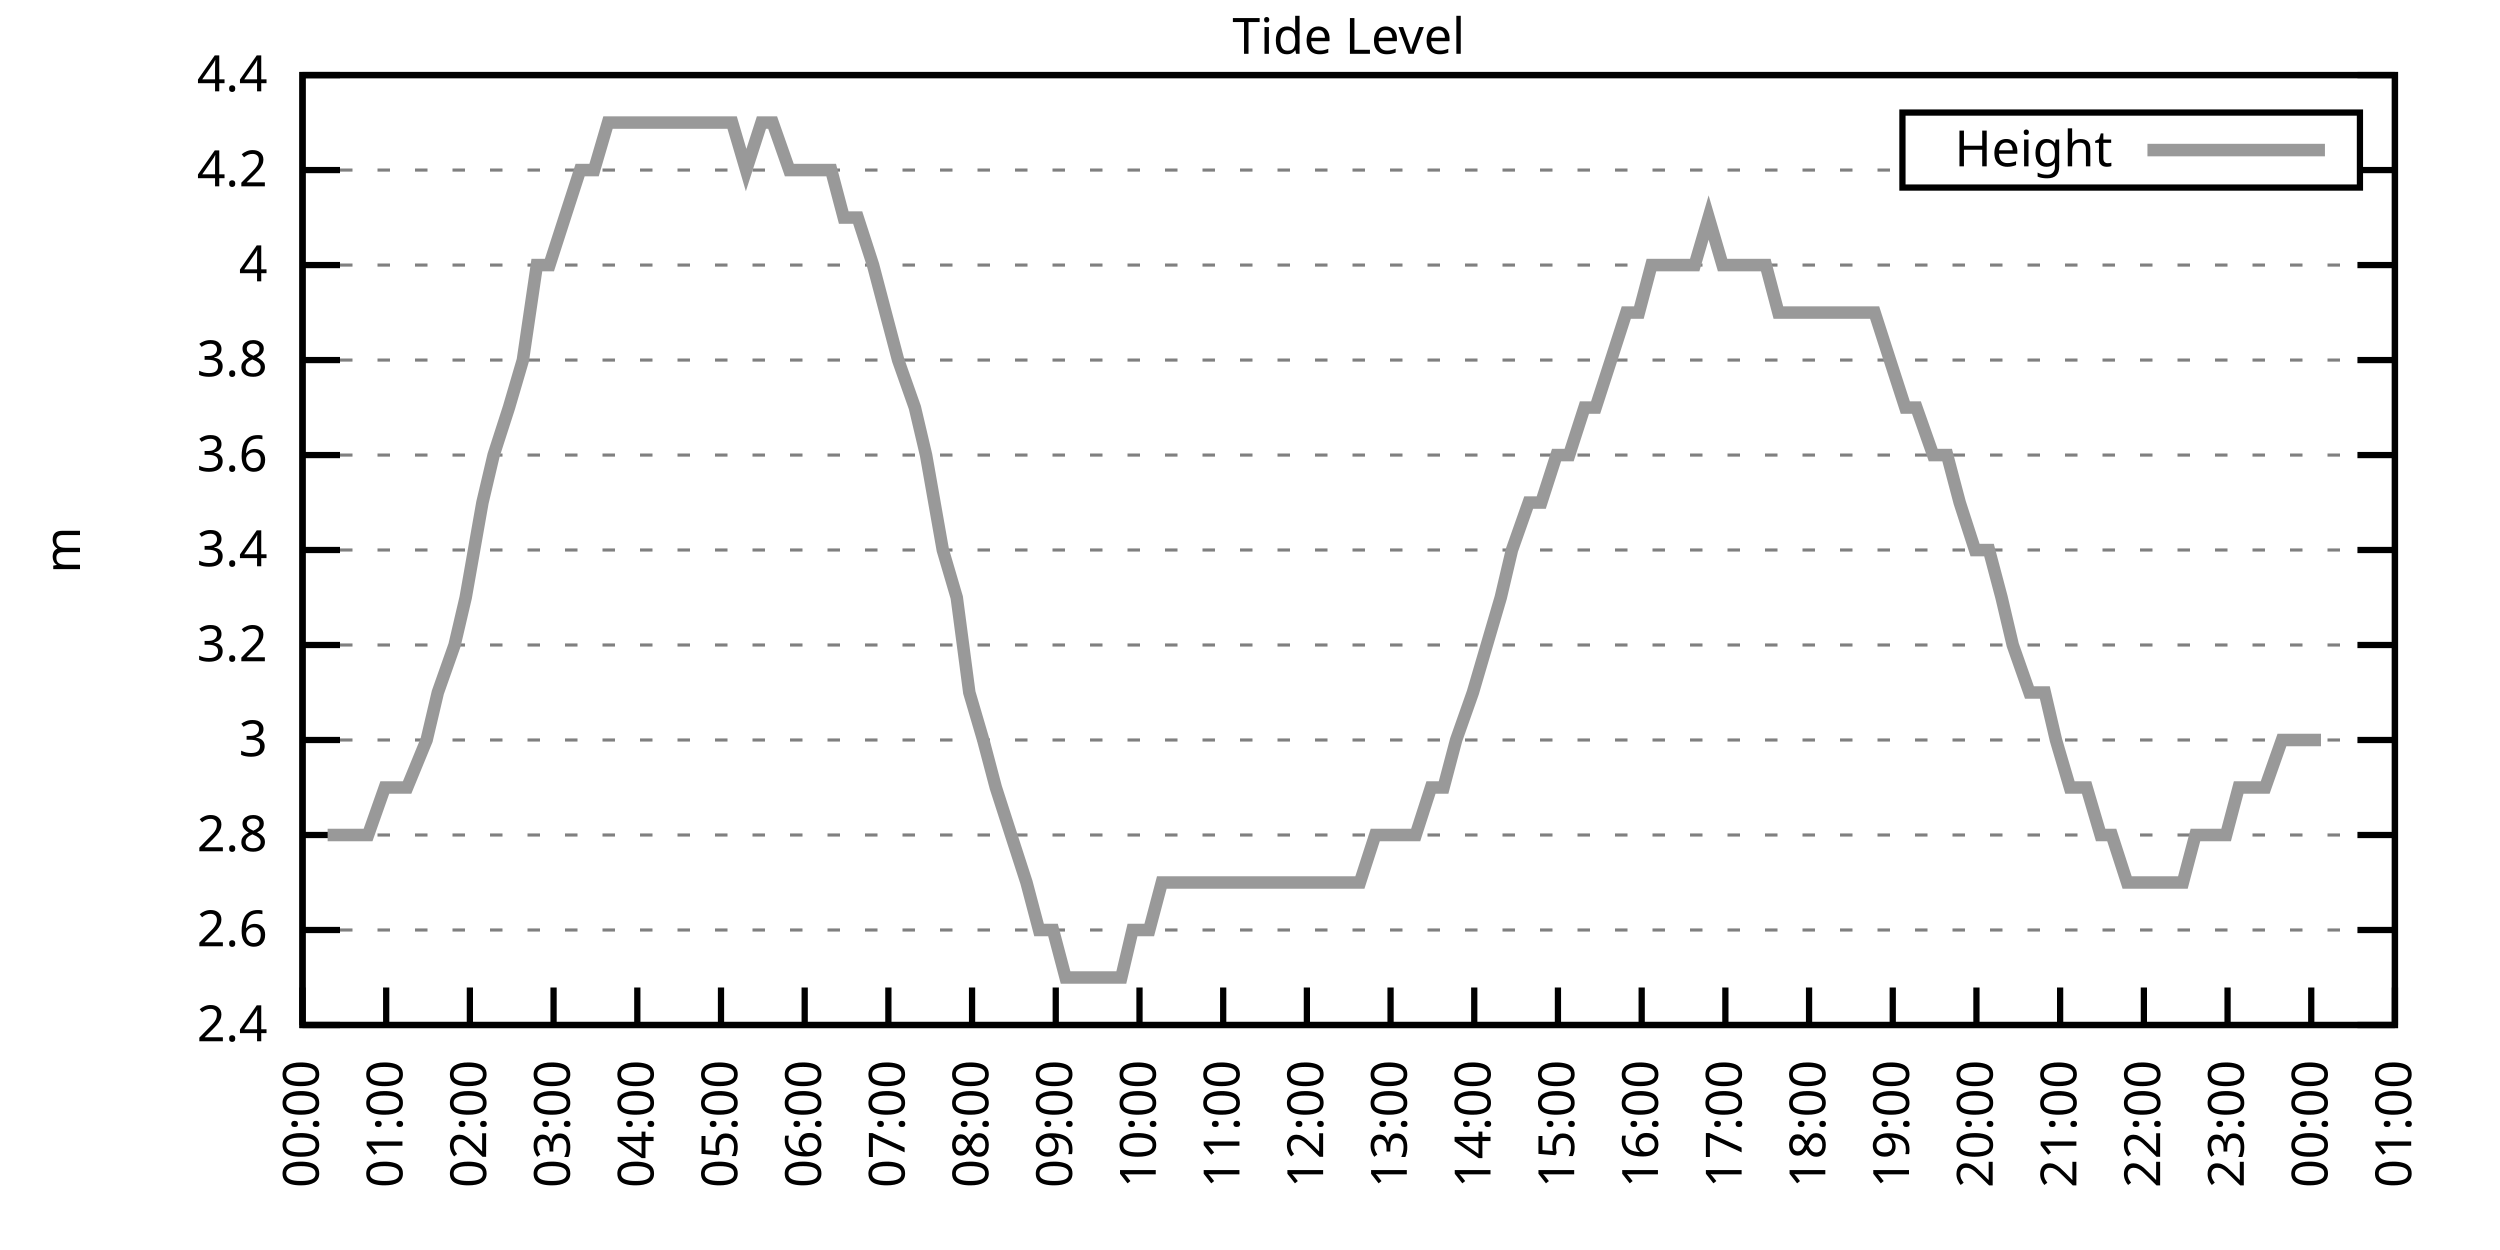
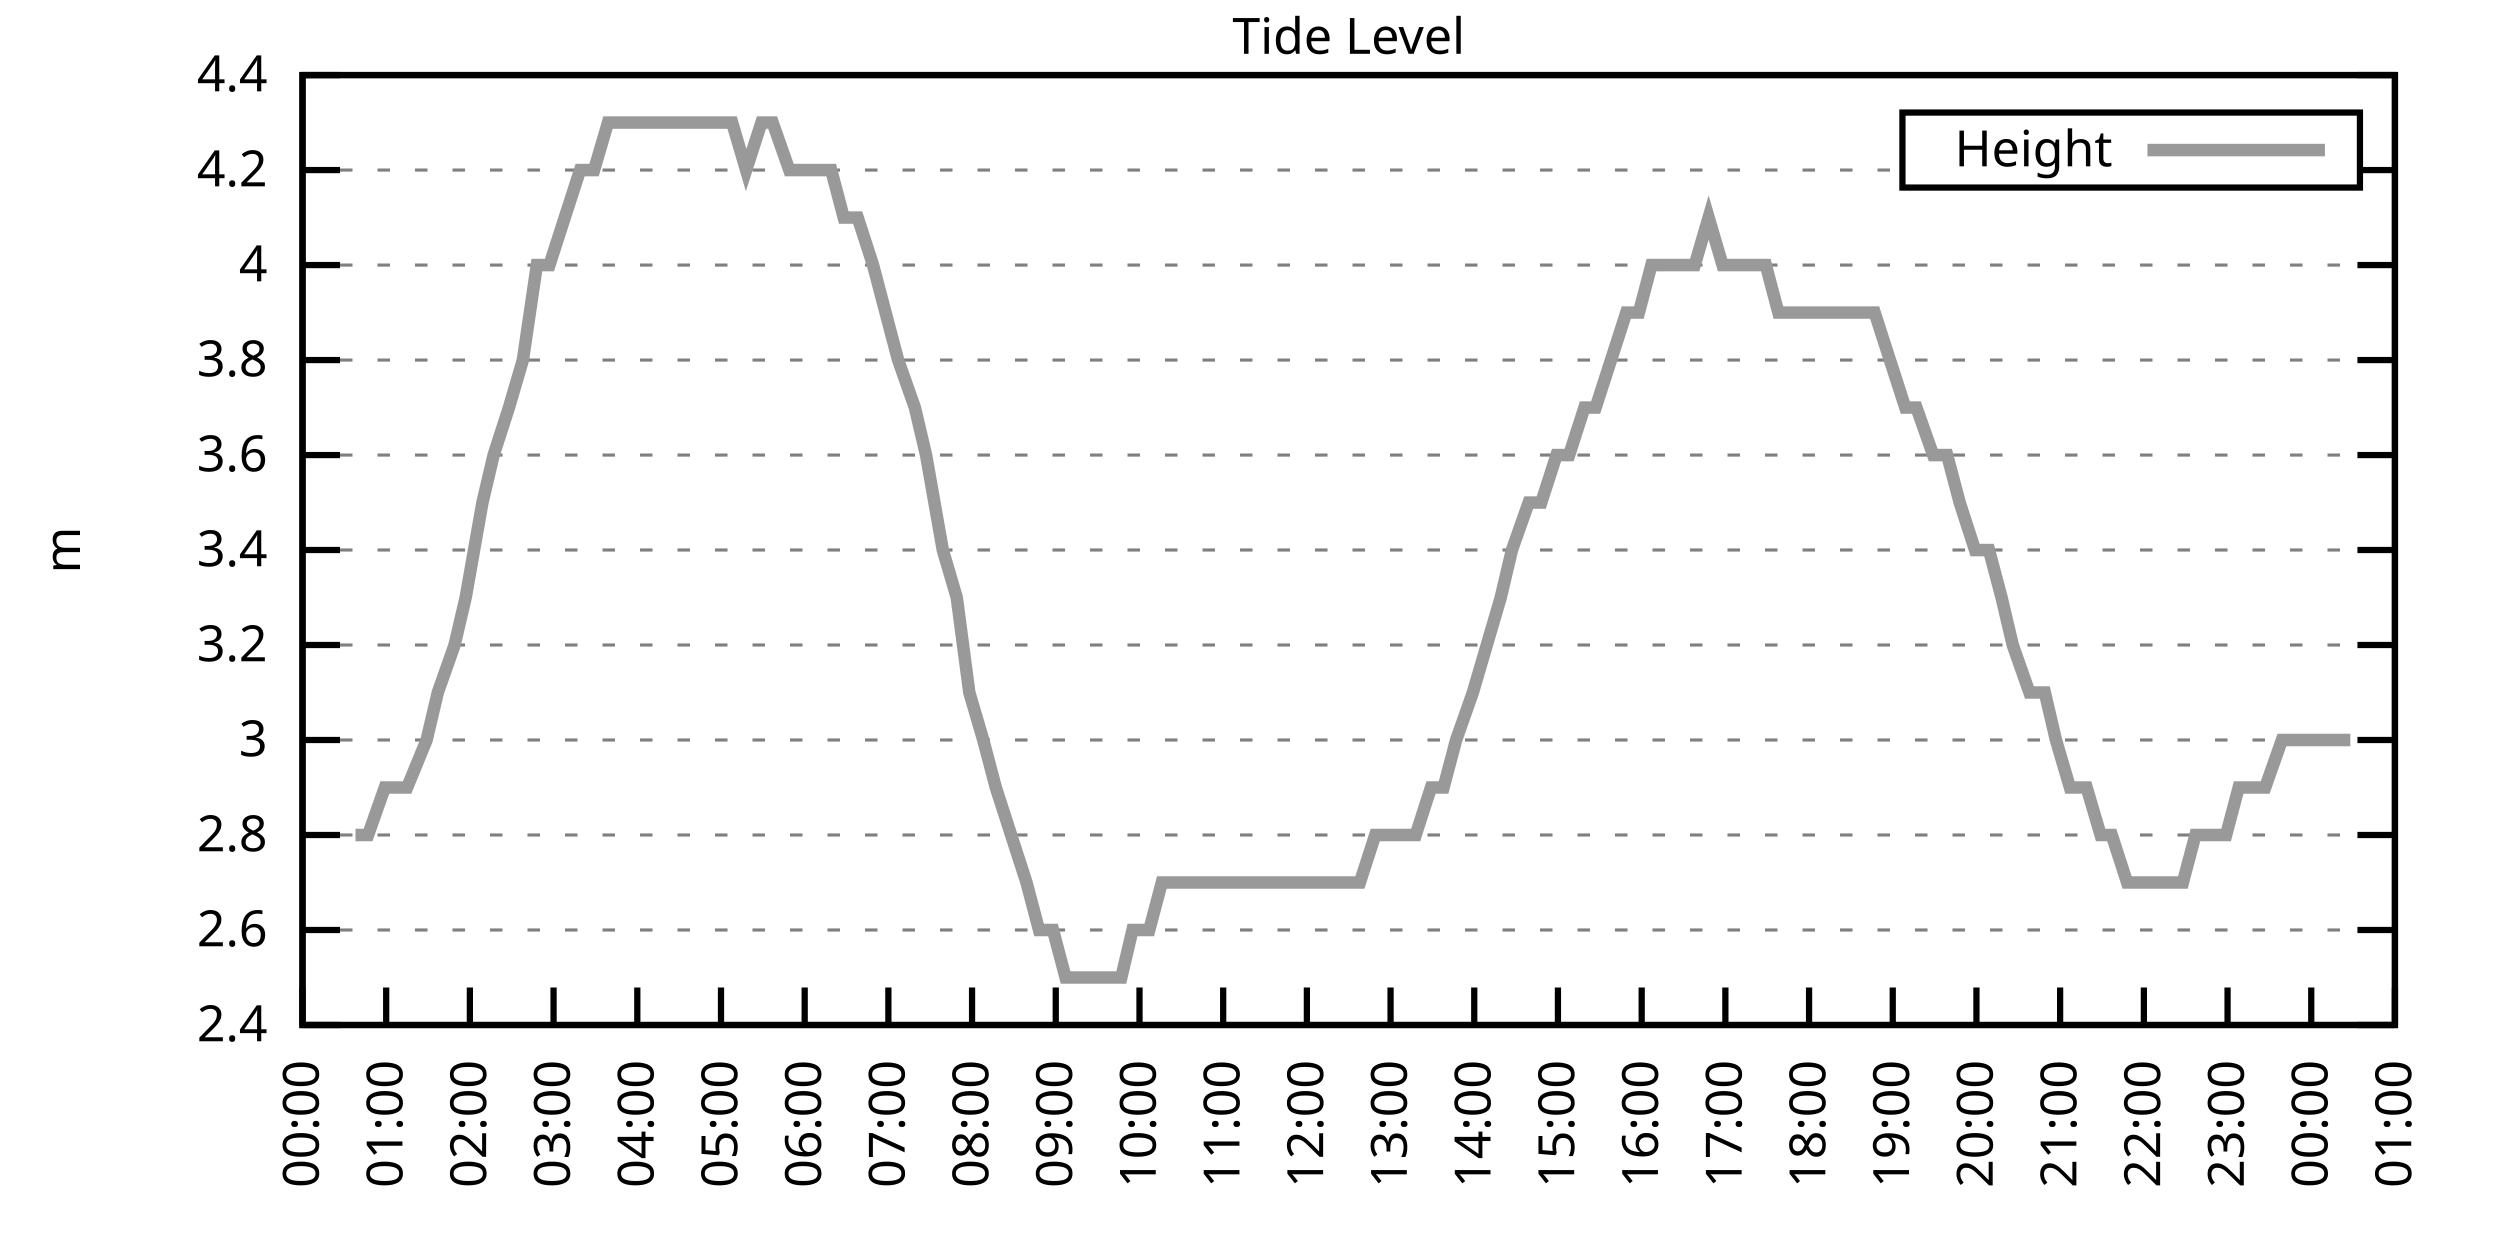
<svg xmlns="http://www.w3.org/2000/svg" xmlns:xlink="http://www.w3.org/1999/xlink" width="400" height="200" viewBox="0 0 400 200">
  <g id="gnuplot_canvas">
    <rect x="0" y="0" width="400" height="200" fill="none" />
    <defs>
      <circle id="gpDot" r="0.5" stroke-width="0.5" stroke="currentColor" />
      <path id="gpPt0" stroke-width="0.333" stroke="currentColor" d="M-1,0 h2 M0,-1 v2" />
      <path id="gpPt1" stroke-width="0.333" stroke="currentColor" d="M-1,-1 L1,1 M1,-1 L-1,1" />
      <path id="gpPt2" stroke-width="0.333" stroke="currentColor" d="M-1,0 L1,0 M0,-1 L0,1 M-1,-1 L1,1 M-1,1 L1,-1" />
      <rect id="gpPt3" stroke-width="0.333" stroke="currentColor" x="-1" y="-1" width="2" height="2" />
      <rect id="gpPt4" stroke-width="0.333" stroke="currentColor" fill="currentColor" x="-1" y="-1" width="2" height="2" />
      <circle id="gpPt5" stroke-width="0.333" stroke="currentColor" cx="0" cy="0" r="1" />
      <use xlink:href="#gpPt5" id="gpPt6" fill="currentColor" stroke="none" />
      <path id="gpPt7" stroke-width="0.333" stroke="currentColor" d="M0,-1.33 L-1.33,0.67 L1.33,0.67 z" />
      <use xlink:href="#gpPt7" id="gpPt8" fill="currentColor" stroke="none" />
      <use xlink:href="#gpPt7" id="gpPt9" stroke="currentColor" transform="rotate(180)" />
      <use xlink:href="#gpPt9" id="gpPt10" fill="currentColor" stroke="none" />
      <use xlink:href="#gpPt3" id="gpPt11" stroke="currentColor" transform="rotate(45)" />
      <use xlink:href="#gpPt11" id="gpPt12" fill="currentColor" stroke="none" />
      <path id="gpPt13" stroke-width="0.333" stroke="currentColor" d="M0,1.330 L1.265,0.411 L0.782,-1.067 L-0.782,-1.076 L-1.265,0.411 z" />
      <use xlink:href="#gpPt13" id="gpPt14" fill="currentColor" stroke="none" />
      <filter id="textbox" filterUnits="objectBoundingBox" x="0" y="0" height="1" width="1">
        <feFlood flood-color="white" flood-opacity="1" result="bgnd" />
        <feComposite in="SourceGraphic" in2="bgnd" operator="atop" />
      </filter>
      <filter id="greybox" filterUnits="objectBoundingBox" x="0" y="0" height="1" width="1">
        <feFlood flood-color="lightgrey" flood-opacity="1" result="grey" />
        <feComposite in="SourceGraphic" in2="grey" operator="atop" />
      </filter>
    </defs>
    <g fill="none" color="white" stroke="currentColor" stroke-width="1.00" stroke-linecap="butt" stroke-linejoin="miter">
</g>
    <g fill="none" color="black" stroke="currentColor" stroke-width="1.00" stroke-linecap="butt" stroke-linejoin="miter">
      <g stroke="none" shape-rendering="crispEdges">
        <polygon fill="rgb(255, 255, 255)" points="48.40,164.00 383.18,164.00 383.18,12.02 48.40,12.02 " />
      </g>
    </g>
    <g fill="none" color="black" stroke="currentColor" stroke-width="1.00" stroke-linecap="butt" stroke-linejoin="miter">
</g>
    <g fill="none" color="black" stroke="black" stroke-width="0.50" stroke-linecap="butt" stroke-linejoin="miter">
</g>
    <g fill="none" color="gray" stroke="currentColor" stroke-width="0.50" stroke-linecap="butt" stroke-linejoin="miter">
      <path stroke="gray" stroke-dasharray="2,4" class="gridline" d="M48.40,164.00 L383.19,164.00  " />
    </g>
    <g fill="none" color="gray" stroke="gray" stroke-width="1.00" stroke-linecap="butt" stroke-linejoin="miter">
</g>
    <g fill="none" color="black" stroke="currentColor" stroke-width="1.00" stroke-linecap="butt" stroke-linejoin="miter">
      <path stroke="black" d="M48.40,164.00 L54.40,164.00 M383.19,164.00 L377.19,164.00  " />
      <g transform="translate(42.80,166.60)" stroke="none" fill="black" font-family="Sans" font-size="8.00" text-anchor="end">
        <text>
          <tspan font-family="Sans"> 2.4</tspan>
        </text>
      </g>
    </g>
    <g fill="none" color="black" stroke="currentColor" stroke-width="1.00" stroke-linecap="butt" stroke-linejoin="miter">
</g>
    <g fill="none" color="black" stroke="black" stroke-width="0.50" stroke-linecap="butt" stroke-linejoin="miter">
</g>
    <g fill="none" color="gray" stroke="currentColor" stroke-width="0.50" stroke-linecap="butt" stroke-linejoin="miter">
      <path stroke="gray" stroke-dasharray="2,4" class="gridline" d="M48.40,148.80 L383.19,148.80  " />
    </g>
    <g fill="none" color="gray" stroke="gray" stroke-width="1.00" stroke-linecap="butt" stroke-linejoin="miter">
</g>
    <g fill="none" color="black" stroke="currentColor" stroke-width="1.00" stroke-linecap="butt" stroke-linejoin="miter">
      <path stroke="black" d="M48.40,148.80 L54.40,148.80 M383.19,148.80 L377.19,148.80  " />
      <g transform="translate(42.80,151.40)" stroke="none" fill="black" font-family="Sans" font-size="8.00" text-anchor="end">
        <text>
          <tspan font-family="Sans"> 2.6</tspan>
        </text>
      </g>
    </g>
    <g fill="none" color="black" stroke="currentColor" stroke-width="1.00" stroke-linecap="butt" stroke-linejoin="miter">
</g>
    <g fill="none" color="black" stroke="black" stroke-width="0.50" stroke-linecap="butt" stroke-linejoin="miter">
</g>
    <g fill="none" color="gray" stroke="currentColor" stroke-width="0.50" stroke-linecap="butt" stroke-linejoin="miter">
      <path stroke="gray" stroke-dasharray="2,4" class="gridline" d="M48.40,133.60 L383.19,133.60  " />
    </g>
    <g fill="none" color="gray" stroke="gray" stroke-width="1.00" stroke-linecap="butt" stroke-linejoin="miter">
</g>
    <g fill="none" color="black" stroke="currentColor" stroke-width="1.00" stroke-linecap="butt" stroke-linejoin="miter">
      <path stroke="black" d="M48.40,133.60 L54.40,133.60 M383.19,133.60 L377.19,133.60  " />
      <g transform="translate(42.80,136.20)" stroke="none" fill="black" font-family="Sans" font-size="8.00" text-anchor="end">
        <text>
          <tspan font-family="Sans"> 2.8</tspan>
        </text>
      </g>
    </g>
    <g fill="none" color="black" stroke="currentColor" stroke-width="1.00" stroke-linecap="butt" stroke-linejoin="miter">
</g>
    <g fill="none" color="black" stroke="black" stroke-width="0.50" stroke-linecap="butt" stroke-linejoin="miter">
</g>
    <g fill="none" color="gray" stroke="currentColor" stroke-width="0.50" stroke-linecap="butt" stroke-linejoin="miter">
      <path stroke="gray" stroke-dasharray="2,4" class="gridline" d="M48.40,118.40 L383.19,118.40  " />
    </g>
    <g fill="none" color="gray" stroke="gray" stroke-width="1.00" stroke-linecap="butt" stroke-linejoin="miter">
</g>
    <g fill="none" color="black" stroke="currentColor" stroke-width="1.00" stroke-linecap="butt" stroke-linejoin="miter">
      <path stroke="black" d="M48.40,118.40 L54.40,118.40 M383.19,118.40 L377.19,118.40  " />
      <g transform="translate(42.80,121.00)" stroke="none" fill="black" font-family="Sans" font-size="8.00" text-anchor="end">
        <text>
          <tspan font-family="Sans"> 3</tspan>
        </text>
      </g>
    </g>
    <g fill="none" color="black" stroke="currentColor" stroke-width="1.00" stroke-linecap="butt" stroke-linejoin="miter">
</g>
    <g fill="none" color="black" stroke="black" stroke-width="0.50" stroke-linecap="butt" stroke-linejoin="miter">
</g>
    <g fill="none" color="gray" stroke="currentColor" stroke-width="0.50" stroke-linecap="butt" stroke-linejoin="miter">
      <path stroke="gray" stroke-dasharray="2,4" class="gridline" d="M48.40,103.20 L383.19,103.20  " />
    </g>
    <g fill="none" color="gray" stroke="gray" stroke-width="1.00" stroke-linecap="butt" stroke-linejoin="miter">
</g>
    <g fill="none" color="black" stroke="currentColor" stroke-width="1.00" stroke-linecap="butt" stroke-linejoin="miter">
      <path stroke="black" d="M48.40,103.20 L54.40,103.20 M383.19,103.20 L377.19,103.20  " />
      <g transform="translate(42.80,105.80)" stroke="none" fill="black" font-family="Sans" font-size="8.00" text-anchor="end">
        <text>
          <tspan font-family="Sans"> 3.2</tspan>
        </text>
      </g>
    </g>
    <g fill="none" color="black" stroke="currentColor" stroke-width="1.00" stroke-linecap="butt" stroke-linejoin="miter">
</g>
    <g fill="none" color="black" stroke="black" stroke-width="0.50" stroke-linecap="butt" stroke-linejoin="miter">
</g>
    <g fill="none" color="gray" stroke="currentColor" stroke-width="0.50" stroke-linecap="butt" stroke-linejoin="miter">
      <path stroke="gray" stroke-dasharray="2,4" class="gridline" d="M48.40,88.00 L383.19,88.00  " />
    </g>
    <g fill="none" color="gray" stroke="gray" stroke-width="1.00" stroke-linecap="butt" stroke-linejoin="miter">
</g>
    <g fill="none" color="black" stroke="currentColor" stroke-width="1.00" stroke-linecap="butt" stroke-linejoin="miter">
      <path stroke="black" d="M48.40,88.00 L54.40,88.00 M383.19,88.00 L377.19,88.00  " />
      <g transform="translate(42.80,90.60)" stroke="none" fill="black" font-family="Sans" font-size="8.00" text-anchor="end">
        <text>
          <tspan font-family="Sans"> 3.4</tspan>
        </text>
      </g>
    </g>
    <g fill="none" color="black" stroke="currentColor" stroke-width="1.00" stroke-linecap="butt" stroke-linejoin="miter">
</g>
    <g fill="none" color="black" stroke="black" stroke-width="0.50" stroke-linecap="butt" stroke-linejoin="miter">
</g>
    <g fill="none" color="gray" stroke="currentColor" stroke-width="0.50" stroke-linecap="butt" stroke-linejoin="miter">
      <path stroke="gray" stroke-dasharray="2,4" class="gridline" d="M48.40,72.81 L383.19,72.81  " />
    </g>
    <g fill="none" color="gray" stroke="gray" stroke-width="1.00" stroke-linecap="butt" stroke-linejoin="miter">
</g>
    <g fill="none" color="black" stroke="currentColor" stroke-width="1.00" stroke-linecap="butt" stroke-linejoin="miter">
      <path stroke="black" d="M48.40,72.81 L54.40,72.81 M383.19,72.81 L377.19,72.81  " />
      <g transform="translate(42.80,75.41)" stroke="none" fill="black" font-family="Sans" font-size="8.00" text-anchor="end">
        <text>
          <tspan font-family="Sans"> 3.6</tspan>
        </text>
      </g>
    </g>
    <g fill="none" color="black" stroke="currentColor" stroke-width="1.00" stroke-linecap="butt" stroke-linejoin="miter">
</g>
    <g fill="none" color="black" stroke="black" stroke-width="0.50" stroke-linecap="butt" stroke-linejoin="miter">
</g>
    <g fill="none" color="gray" stroke="currentColor" stroke-width="0.50" stroke-linecap="butt" stroke-linejoin="miter">
      <path stroke="gray" stroke-dasharray="2,4" class="gridline" d="M48.40,57.61 L383.19,57.61  " />
    </g>
    <g fill="none" color="gray" stroke="gray" stroke-width="1.00" stroke-linecap="butt" stroke-linejoin="miter">
</g>
    <g fill="none" color="black" stroke="currentColor" stroke-width="1.00" stroke-linecap="butt" stroke-linejoin="miter">
      <path stroke="black" d="M48.40,57.61 L54.40,57.61 M383.19,57.61 L377.19,57.61  " />
      <g transform="translate(42.80,60.21)" stroke="none" fill="black" font-family="Sans" font-size="8.00" text-anchor="end">
        <text>
          <tspan font-family="Sans"> 3.8</tspan>
        </text>
      </g>
    </g>
    <g fill="none" color="black" stroke="currentColor" stroke-width="1.00" stroke-linecap="butt" stroke-linejoin="miter">
</g>
    <g fill="none" color="black" stroke="black" stroke-width="0.50" stroke-linecap="butt" stroke-linejoin="miter">
</g>
    <g fill="none" color="gray" stroke="currentColor" stroke-width="0.50" stroke-linecap="butt" stroke-linejoin="miter">
      <path stroke="gray" stroke-dasharray="2,4" class="gridline" d="M48.40,42.41 L383.19,42.41  " />
    </g>
    <g fill="none" color="gray" stroke="gray" stroke-width="1.00" stroke-linecap="butt" stroke-linejoin="miter">
</g>
    <g fill="none" color="black" stroke="currentColor" stroke-width="1.00" stroke-linecap="butt" stroke-linejoin="miter">
      <path stroke="black" d="M48.40,42.41 L54.40,42.41 M383.19,42.41 L377.19,42.41  " />
      <g transform="translate(42.80,45.01)" stroke="none" fill="black" font-family="Sans" font-size="8.00" text-anchor="end">
        <text>
          <tspan font-family="Sans"> 4</tspan>
        </text>
      </g>
    </g>
    <g fill="none" color="black" stroke="currentColor" stroke-width="1.00" stroke-linecap="butt" stroke-linejoin="miter">
</g>
    <g fill="none" color="black" stroke="black" stroke-width="0.50" stroke-linecap="butt" stroke-linejoin="miter">
</g>
    <g fill="none" color="gray" stroke="currentColor" stroke-width="0.50" stroke-linecap="butt" stroke-linejoin="miter">
      <path stroke="gray" stroke-dasharray="2,4" class="gridline" d="M48.40,27.21 L304.39,27.21 M377.59,27.21 L383.19,27.21  " />
    </g>
    <g fill="none" color="gray" stroke="gray" stroke-width="1.00" stroke-linecap="butt" stroke-linejoin="miter">
</g>
    <g fill="none" color="black" stroke="currentColor" stroke-width="1.00" stroke-linecap="butt" stroke-linejoin="miter">
      <path stroke="black" d="M48.40,27.21 L54.40,27.21 M383.19,27.21 L377.19,27.21  " />
      <g transform="translate(42.80,29.81)" stroke="none" fill="black" font-family="Sans" font-size="8.00" text-anchor="end">
        <text>
          <tspan font-family="Sans"> 4.2</tspan>
        </text>
      </g>
    </g>
    <g fill="none" color="black" stroke="currentColor" stroke-width="1.00" stroke-linecap="butt" stroke-linejoin="miter">
</g>
    <g fill="none" color="black" stroke="black" stroke-width="0.50" stroke-linecap="butt" stroke-linejoin="miter">
</g>
    <g fill="none" color="gray" stroke="currentColor" stroke-width="0.50" stroke-linecap="butt" stroke-linejoin="miter">
      <path stroke="gray" stroke-dasharray="2,4" class="gridline" d="M48.40,12.01 L383.19,12.01  " />
    </g>
    <g fill="none" color="gray" stroke="gray" stroke-width="1.00" stroke-linecap="butt" stroke-linejoin="miter">
</g>
    <g fill="none" color="black" stroke="currentColor" stroke-width="1.00" stroke-linecap="butt" stroke-linejoin="miter">
      <path stroke="black" d="M48.40,12.01 L54.40,12.01 M383.19,12.01 L377.19,12.01  " />
      <g transform="translate(42.80,14.61)" stroke="none" fill="black" font-family="Sans" font-size="8.00" text-anchor="end">
        <text>
          <tspan font-family="Sans"> 4.4</tspan>
        </text>
      </g>
    </g>
    <g fill="none" color="black" stroke="currentColor" stroke-width="1.00" stroke-linecap="butt" stroke-linejoin="miter">
      <path stroke="black" d="M48.40,164.00 L48.40,158.00  " />
      <g transform="translate(51.00,169.60) rotate(270.00)" stroke="none" fill="black" font-family="Sans" font-size="8.00" text-anchor="end">
        <text>
          <tspan font-family="Sans">00:00</tspan>
        </text>
      </g>
    </g>
    <g fill="none" color="black" stroke="currentColor" stroke-width="1.00" stroke-linecap="butt" stroke-linejoin="miter">
      <path stroke="black" d="M61.79,164.00 L61.79,158.00  " />
      <g transform="translate(64.39,169.60) rotate(270.00)" stroke="none" fill="black" font-family="Sans" font-size="8.00" text-anchor="end">
        <text>
          <tspan font-family="Sans">01:00</tspan>
        </text>
      </g>
    </g>
    <g fill="none" color="black" stroke="currentColor" stroke-width="1.00" stroke-linecap="butt" stroke-linejoin="miter">
      <path stroke="black" d="M75.18,164.00 L75.18,158.00  " />
      <g transform="translate(77.78,169.60) rotate(270.00)" stroke="none" fill="black" font-family="Sans" font-size="8.00" text-anchor="end">
        <text>
          <tspan font-family="Sans">02:00</tspan>
        </text>
      </g>
    </g>
    <g fill="none" color="black" stroke="currentColor" stroke-width="1.00" stroke-linecap="butt" stroke-linejoin="miter">
      <path stroke="black" d="M88.57,164.00 L88.57,158.00  " />
      <g transform="translate(91.17,169.60) rotate(270.00)" stroke="none" fill="black" font-family="Sans" font-size="8.00" text-anchor="end">
        <text>
          <tspan font-family="Sans">03:00</tspan>
        </text>
      </g>
    </g>
    <g fill="none" color="black" stroke="currentColor" stroke-width="1.00" stroke-linecap="butt" stroke-linejoin="miter">
      <path stroke="black" d="M101.97,164.00 L101.97,158.00  " />
      <g transform="translate(104.57,169.60) rotate(270.00)" stroke="none" fill="black" font-family="Sans" font-size="8.00" text-anchor="end">
        <text>
          <tspan font-family="Sans">04:00</tspan>
        </text>
      </g>
    </g>
    <g fill="none" color="black" stroke="currentColor" stroke-width="1.00" stroke-linecap="butt" stroke-linejoin="miter">
      <path stroke="black" d="M115.36,164.00 L115.36,158.00  " />
      <g transform="translate(117.96,169.60) rotate(270.00)" stroke="none" fill="black" font-family="Sans" font-size="8.00" text-anchor="end">
        <text>
          <tspan font-family="Sans">05:00</tspan>
        </text>
      </g>
    </g>
    <g fill="none" color="black" stroke="currentColor" stroke-width="1.00" stroke-linecap="butt" stroke-linejoin="miter">
      <path stroke="black" d="M128.75,164.00 L128.75,158.00  " />
      <g transform="translate(131.35,169.60) rotate(270.00)" stroke="none" fill="black" font-family="Sans" font-size="8.00" text-anchor="end">
        <text>
          <tspan font-family="Sans">06:00</tspan>
        </text>
      </g>
    </g>
    <g fill="none" color="black" stroke="currentColor" stroke-width="1.00" stroke-linecap="butt" stroke-linejoin="miter">
      <path stroke="black" d="M142.14,164.00 L142.14,158.00  " />
      <g transform="translate(144.74,169.60) rotate(270.00)" stroke="none" fill="black" font-family="Sans" font-size="8.00" text-anchor="end">
        <text>
          <tspan font-family="Sans">07:00</tspan>
        </text>
      </g>
    </g>
    <g fill="none" color="black" stroke="currentColor" stroke-width="1.00" stroke-linecap="butt" stroke-linejoin="miter">
      <path stroke="black" d="M155.53,164.00 L155.53,158.00  " />
      <g transform="translate(158.13,169.60) rotate(270.00)" stroke="none" fill="black" font-family="Sans" font-size="8.00" text-anchor="end">
        <text>
          <tspan font-family="Sans">08:00</tspan>
        </text>
      </g>
    </g>
    <g fill="none" color="black" stroke="currentColor" stroke-width="1.00" stroke-linecap="butt" stroke-linejoin="miter">
      <path stroke="black" d="M168.92,164.00 L168.92,158.00  " />
      <g transform="translate(171.52,169.60) rotate(270.00)" stroke="none" fill="black" font-family="Sans" font-size="8.00" text-anchor="end">
        <text>
          <tspan font-family="Sans">09:00</tspan>
        </text>
      </g>
    </g>
    <g fill="none" color="black" stroke="currentColor" stroke-width="1.00" stroke-linecap="butt" stroke-linejoin="miter">
      <path stroke="black" d="M182.32,164.00 L182.32,158.00  " />
      <g transform="translate(184.92,169.60) rotate(270.00)" stroke="none" fill="black" font-family="Sans" font-size="8.00" text-anchor="end">
        <text>
          <tspan font-family="Sans">10:00</tspan>
        </text>
      </g>
    </g>
    <g fill="none" color="black" stroke="currentColor" stroke-width="1.00" stroke-linecap="butt" stroke-linejoin="miter">
      <path stroke="black" d="M195.71,164.00 L195.71,158.00  " />
      <g transform="translate(198.31,169.60) rotate(270.00)" stroke="none" fill="black" font-family="Sans" font-size="8.00" text-anchor="end">
        <text>
          <tspan font-family="Sans">11:00</tspan>
        </text>
      </g>
    </g>
    <g fill="none" color="black" stroke="currentColor" stroke-width="1.00" stroke-linecap="butt" stroke-linejoin="miter">
      <path stroke="black" d="M209.10,164.00 L209.10,158.00  " />
      <g transform="translate(211.70,169.60) rotate(270.00)" stroke="none" fill="black" font-family="Sans" font-size="8.00" text-anchor="end">
        <text>
          <tspan font-family="Sans">12:00</tspan>
        </text>
      </g>
    </g>
    <g fill="none" color="black" stroke="currentColor" stroke-width="1.00" stroke-linecap="butt" stroke-linejoin="miter">
      <path stroke="black" d="M222.49,164.00 L222.49,158.00  " />
      <g transform="translate(225.09,169.60) rotate(270.00)" stroke="none" fill="black" font-family="Sans" font-size="8.00" text-anchor="end">
        <text>
          <tspan font-family="Sans">13:00</tspan>
        </text>
      </g>
    </g>
    <g fill="none" color="black" stroke="currentColor" stroke-width="1.00" stroke-linecap="butt" stroke-linejoin="miter">
      <path stroke="black" d="M235.88,164.00 L235.88,158.00  " />
      <g transform="translate(238.48,169.60) rotate(270.00)" stroke="none" fill="black" font-family="Sans" font-size="8.00" text-anchor="end">
        <text>
          <tspan font-family="Sans">14:00</tspan>
        </text>
      </g>
    </g>
    <g fill="none" color="black" stroke="currentColor" stroke-width="1.00" stroke-linecap="butt" stroke-linejoin="miter">
      <path stroke="black" d="M249.27,164.00 L249.27,158.00  " />
      <g transform="translate(251.87,169.60) rotate(270.00)" stroke="none" fill="black" font-family="Sans" font-size="8.00" text-anchor="end">
        <text>
          <tspan font-family="Sans">15:00</tspan>
        </text>
      </g>
    </g>
    <g fill="none" color="black" stroke="currentColor" stroke-width="1.00" stroke-linecap="butt" stroke-linejoin="miter">
      <path stroke="black" d="M262.67,164.00 L262.67,158.00  " />
      <g transform="translate(265.27,169.60) rotate(270.00)" stroke="none" fill="black" font-family="Sans" font-size="8.00" text-anchor="end">
        <text>
          <tspan font-family="Sans">16:00</tspan>
        </text>
      </g>
    </g>
    <g fill="none" color="black" stroke="currentColor" stroke-width="1.00" stroke-linecap="butt" stroke-linejoin="miter">
      <path stroke="black" d="M276.06,164.00 L276.06,158.00  " />
      <g transform="translate(278.66,169.60) rotate(270.00)" stroke="none" fill="black" font-family="Sans" font-size="8.00" text-anchor="end">
        <text>
          <tspan font-family="Sans">17:00</tspan>
        </text>
      </g>
    </g>
    <g fill="none" color="black" stroke="currentColor" stroke-width="1.00" stroke-linecap="butt" stroke-linejoin="miter">
      <path stroke="black" d="M289.45,164.00 L289.45,158.00  " />
      <g transform="translate(292.05,169.60) rotate(270.00)" stroke="none" fill="black" font-family="Sans" font-size="8.00" text-anchor="end">
        <text>
          <tspan font-family="Sans">18:00</tspan>
        </text>
      </g>
    </g>
    <g fill="none" color="black" stroke="currentColor" stroke-width="1.00" stroke-linecap="butt" stroke-linejoin="miter">
      <path stroke="black" d="M302.84,164.00 L302.84,158.00  " />
      <g transform="translate(305.44,169.60) rotate(270.00)" stroke="none" fill="black" font-family="Sans" font-size="8.00" text-anchor="end">
        <text>
          <tspan font-family="Sans">19:00</tspan>
        </text>
      </g>
    </g>
    <g fill="none" color="black" stroke="currentColor" stroke-width="1.00" stroke-linecap="butt" stroke-linejoin="miter">
      <path stroke="black" d="M316.23,164.00 L316.23,158.00  " />
      <g transform="translate(318.83,169.60) rotate(270.00)" stroke="none" fill="black" font-family="Sans" font-size="8.00" text-anchor="end">
        <text>
          <tspan font-family="Sans">20:00</tspan>
        </text>
      </g>
    </g>
    <g fill="none" color="black" stroke="currentColor" stroke-width="1.00" stroke-linecap="butt" stroke-linejoin="miter">
      <path stroke="black" d="M329.62,164.00 L329.62,158.00  " />
      <g transform="translate(332.22,169.60) rotate(270.00)" stroke="none" fill="black" font-family="Sans" font-size="8.00" text-anchor="end">
        <text>
          <tspan font-family="Sans">21:00</tspan>
        </text>
      </g>
    </g>
    <g fill="none" color="black" stroke="currentColor" stroke-width="1.00" stroke-linecap="butt" stroke-linejoin="miter">
      <path stroke="black" d="M343.02,164.00 L343.02,158.00  " />
      <g transform="translate(345.62,169.60) rotate(270.00)" stroke="none" fill="black" font-family="Sans" font-size="8.00" text-anchor="end">
        <text>
          <tspan font-family="Sans">22:00</tspan>
        </text>
      </g>
    </g>
    <g fill="none" color="black" stroke="currentColor" stroke-width="1.00" stroke-linecap="butt" stroke-linejoin="miter">
      <path stroke="black" d="M356.41,164.00 L356.41,158.00  " />
      <g transform="translate(359.01,169.60) rotate(270.00)" stroke="none" fill="black" font-family="Sans" font-size="8.00" text-anchor="end">
        <text>
          <tspan font-family="Sans">23:00</tspan>
        </text>
      </g>
    </g>
    <g fill="none" color="black" stroke="currentColor" stroke-width="1.00" stroke-linecap="butt" stroke-linejoin="miter">
      <path stroke="black" d="M369.80,164.00 L369.80,158.00  " />
      <g transform="translate(372.40,169.60) rotate(270.00)" stroke="none" fill="black" font-family="Sans" font-size="8.00" text-anchor="end">
        <text>
          <tspan font-family="Sans">00:00</tspan>
        </text>
      </g>
    </g>
    <g fill="none" color="black" stroke="currentColor" stroke-width="1.00" stroke-linecap="butt" stroke-linejoin="miter">
      <path stroke="black" d="M383.19,164.00 L383.19,158.00  " />
      <g transform="translate(385.79,169.60) rotate(270.00)" stroke="none" fill="black" font-family="Sans" font-size="8.00" text-anchor="end">
        <text>
          <tspan font-family="Sans">01:00</tspan>
        </text>
      </g>
    </g>
    <g fill="none" color="black" stroke="currentColor" stroke-width="1.00" stroke-linecap="butt" stroke-linejoin="miter">
</g>
    <g fill="none" color="black" stroke="currentColor" stroke-width="1.00" stroke-linecap="butt" stroke-linejoin="miter">
      <path stroke="black" d="M48.40,12.01 L48.40,164.00 L383.19,164.00 L383.19,12.01 L48.40,12.01 Z  " />
    </g>
    <g fill="none" color="black" stroke="currentColor" stroke-width="1.00" stroke-linecap="butt" stroke-linejoin="miter">
</g>
    <g fill="none" color="black" stroke="currentColor" stroke-width="1.00" stroke-linecap="butt" stroke-linejoin="miter">
      <path stroke="black" d="M304.39,30.01 L304.39,18.01 L377.59,18.01 L377.59,30.01 L304.39,30.01 Z  " />
    </g>
    <g id="Tide_level_plot_1">
      <g fill="none" color="white" stroke="black" stroke-width="2.00" stroke-linecap="butt" stroke-linejoin="miter">
</g>
      <g fill="none" color="black" stroke="currentColor" stroke-width="2.00" stroke-linecap="butt" stroke-linejoin="miter">
        <g transform="translate(337.99,26.61)" stroke="none" fill="black" font-family="Sans" font-size="8.00" text-anchor="end">
          <text>
            <tspan font-family="Sans">Height</tspan>
          </text>
        </g>
      </g>
      <g fill="none" color="black" stroke="currentColor" stroke-width="2.00" stroke-linecap="butt" stroke-linejoin="miter">
-         <path stroke="rgb(153, 153, 153)" d="M343.59,24.01 L371.99,24.01 M52.42,133.60 L54.87,133.60 L56.88,133.60 L58.89,133.60 L61.57,126.00 L63.80,126.00   L65.14,126.00 L68.26,118.40 L70.05,110.80 L72.73,103.20 L74.51,95.60 L77.19,80.41 L78.98,72.81 L81.43,65.21   L83.66,57.61 L85.90,42.41 L87.91,42.41 L90.36,34.81 L92.82,27.21 L95.05,27.21 L97.28,19.61 L99.51,19.61   L101.74,19.61 L103.08,19.61 L105.31,19.61 L107.99,19.61 L110.67,19.61 L112.90,19.61 L114.91,19.61 L117.14,19.61   L119.38,27.21 L121.83,19.61 L123.62,19.61 L126.29,27.21 L128.30,27.21 L130.31,27.21 L132.99,27.21 L135.00,34.81   L137.23,34.81 L139.69,42.41 L141.69,50.01 L143.70,57.61 L146.38,65.21 L148.17,72.81 L150.85,88.01 L153.08,95.60   L155.09,110.80 L157.32,118.40 L159.33,126.00 L161.78,133.60 L164.24,141.20 L166.25,148.80 L168.48,148.80 L170.49,156.40   L173.17,156.40 L175.17,156.40 L177.63,156.40 L179.41,156.40 L181.20,148.80 L183.88,148.80 L185.89,141.20 L187.90,141.20   L190.13,141.20 L192.58,141.20 L195.48,141.20 L197.72,141.20 L199.95,141.20 L203.97,141.20 L206.64,141.20 L208.43,141.20   L211.11,141.20 L213.34,141.20 L215.35,141.20 L217.58,141.20 L220.04,133.60 L221.82,133.60 L224.50,133.60 L226.51,133.60   L228.96,126.00 L230.97,126.00 L232.98,118.40 L235.66,110.80 L237.89,103.20 L240.12,95.60 L241.91,88.01 L244.59,80.41   L246.60,80.41 L249.05,72.81 L251.06,72.81 L253.51,65.21 L255.30,65.21 L257.76,57.61 L260.21,50.01 L262.22,50.01   L264.23,42.41 L266.68,42.41 L269.14,42.41 L271.15,42.41 L273.38,34.81 L275.61,42.41 L277.62,42.41 L280.30,42.41   L282.53,42.41 L284.54,50.01 L286.99,50.01 L288.33,50.01 L291.46,50.01 L293.47,50.01 L295.92,50.01 L298.15,50.01   L299.94,50.01 L302.39,57.61 L304.85,65.21 L306.63,65.21 L309.31,72.81 L311.54,72.81 L313.55,80.41 L316.01,88.01   L318.24,88.01 L320.25,95.60 L322.04,103.20 L324.71,110.80 L327.17,110.80 L328.95,118.40 L331.19,126.00 L333.86,126.00   L336.10,133.60 L337.88,133.60 L340.34,141.20 L342.79,141.20 L344.80,141.20 L347.26,141.20 L349.26,141.20 L351.27,133.60   L353.95,133.60 L356.18,133.60 L358.19,126.00 L360.65,126.00 L362.43,126.00 L365.11,118.40 L367.34,118.40 L369.35,118.40   L371.36,118.40  " />
+         <path stroke="rgb(153, 153, 153)" d="M343.59,24.01 L371.99,24.01 M56.88,133.60 L58.89,133.60 L61.57,126.00 L63.80,126.00 L65.14,126.00 L68.26,118.40   L70.05,110.80 L72.73,103.20 L74.51,95.60 L77.19,80.41 L78.98,72.81 L81.43,65.21 L83.66,57.61 L85.90,42.41   L87.91,42.41 L90.36,34.81 L92.82,27.21 L95.05,27.21 L97.28,19.61 L99.51,19.61 L101.74,19.61 L103.08,19.61   L105.31,19.61 L107.99,19.61 L110.67,19.61 L112.90,19.61 L114.91,19.61 L117.14,19.61 L119.38,27.21 L121.83,19.61   L123.62,19.61 L126.29,27.21 L128.30,27.21 L130.31,27.21 L132.99,27.21 L135.00,34.81 L137.23,34.81 L139.69,42.41   L141.69,50.01 L143.70,57.61 L146.38,65.21 L148.17,72.81 L150.85,88.01 L153.08,95.60 L155.09,110.80 L157.32,118.40   L159.33,126.00 L161.78,133.60 L164.24,141.20 L166.25,148.80 L168.48,148.80 L170.49,156.40 L173.17,156.40 L175.17,156.40   L177.63,156.40 L179.41,156.40 L181.20,148.80 L183.88,148.80 L185.89,141.20 L187.90,141.20 L190.13,141.20 L192.58,141.20   L195.48,141.20 L197.72,141.20 L199.95,141.20 L203.97,141.20 L206.64,141.20 L208.43,141.20 L211.11,141.20 L213.34,141.20   L215.35,141.20 L217.58,141.20 L220.04,133.60 L221.82,133.60 L224.50,133.60 L226.51,133.60 L228.96,126.00 L230.97,126.00   L232.98,118.40 L235.66,110.80 L237.89,103.20 L240.12,95.60 L241.91,88.01 L244.59,80.41 L246.60,80.41 L249.05,72.81   L251.06,72.81 L253.51,65.21 L255.30,65.21 L257.76,57.61 L260.21,50.01 L262.22,50.01 L264.23,42.41 L266.68,42.41   L269.14,42.41 L271.15,42.41 L273.38,34.81 L275.61,42.41 L277.62,42.41 L280.30,42.41 L282.53,42.41 L284.54,50.01   L286.99,50.01 L288.33,50.01 L291.46,50.01 L293.47,50.01 L295.92,50.01 L298.15,50.01 L299.94,50.01 L302.39,57.61   L304.85,65.21 L306.63,65.21 L309.31,72.81 L311.54,72.81 L313.55,80.41 L316.01,88.01 L318.24,88.01 L320.25,95.60   L322.04,103.20 L324.71,110.80 L327.17,110.80 L328.95,118.40 L331.19,126.00 L333.86,126.00 L336.10,133.60 L337.88,133.60   L340.34,141.20 L342.79,141.20 L344.80,141.20 L347.26,141.20 L349.26,141.20 L351.27,133.60 L353.95,133.60 L356.18,133.60   L358.19,126.00 L360.65,126.00 L362.43,126.00 L365.11,118.40 L367.34,118.40 L369.35,118.40 L371.36,118.40 L373.82,118.40   L376.05,118.40  " />
      </g>
    </g>
    <g fill="none" color="black" stroke="currentColor" stroke-width="2.00" stroke-linecap="butt" stroke-linejoin="miter">
</g>
    <g fill="none" color="black" stroke="black" stroke-width="1.00" stroke-linecap="butt" stroke-linejoin="miter">
</g>
    <g fill="none" color="black" stroke="currentColor" stroke-width="1.00" stroke-linecap="butt" stroke-linejoin="miter">
      <path stroke="black" d="M48.40,12.01 L48.40,164.00 L383.19,164.00 L383.19,12.01 L48.40,12.01 Z  " />
      <g transform="translate(12.80,88.01) rotate(270.00)" stroke="none" fill="black" font-family="Sans" font-size="8.00" text-anchor="middle">
        <text>
          <tspan font-family="Sans">m</tspan>
        </text>
      </g>
    </g>
    <g fill="none" color="black" stroke="currentColor" stroke-width="1.00" stroke-linecap="butt" stroke-linejoin="miter">
</g>
    <g fill="none" color="black" stroke="currentColor" stroke-width="1.00" stroke-linecap="butt" stroke-linejoin="miter">
      <g transform="translate(215.79,8.61)" stroke="none" fill="black" font-family="Sans" font-size="8.00" text-anchor="middle">
        <text>
          <tspan font-family="Sans">Tide Level</tspan>
        </text>
      </g>
    </g>
    <g fill="none" color="black" stroke="currentColor" stroke-width="1.00" stroke-linecap="butt" stroke-linejoin="miter">
</g>
  </g>
</svg>
